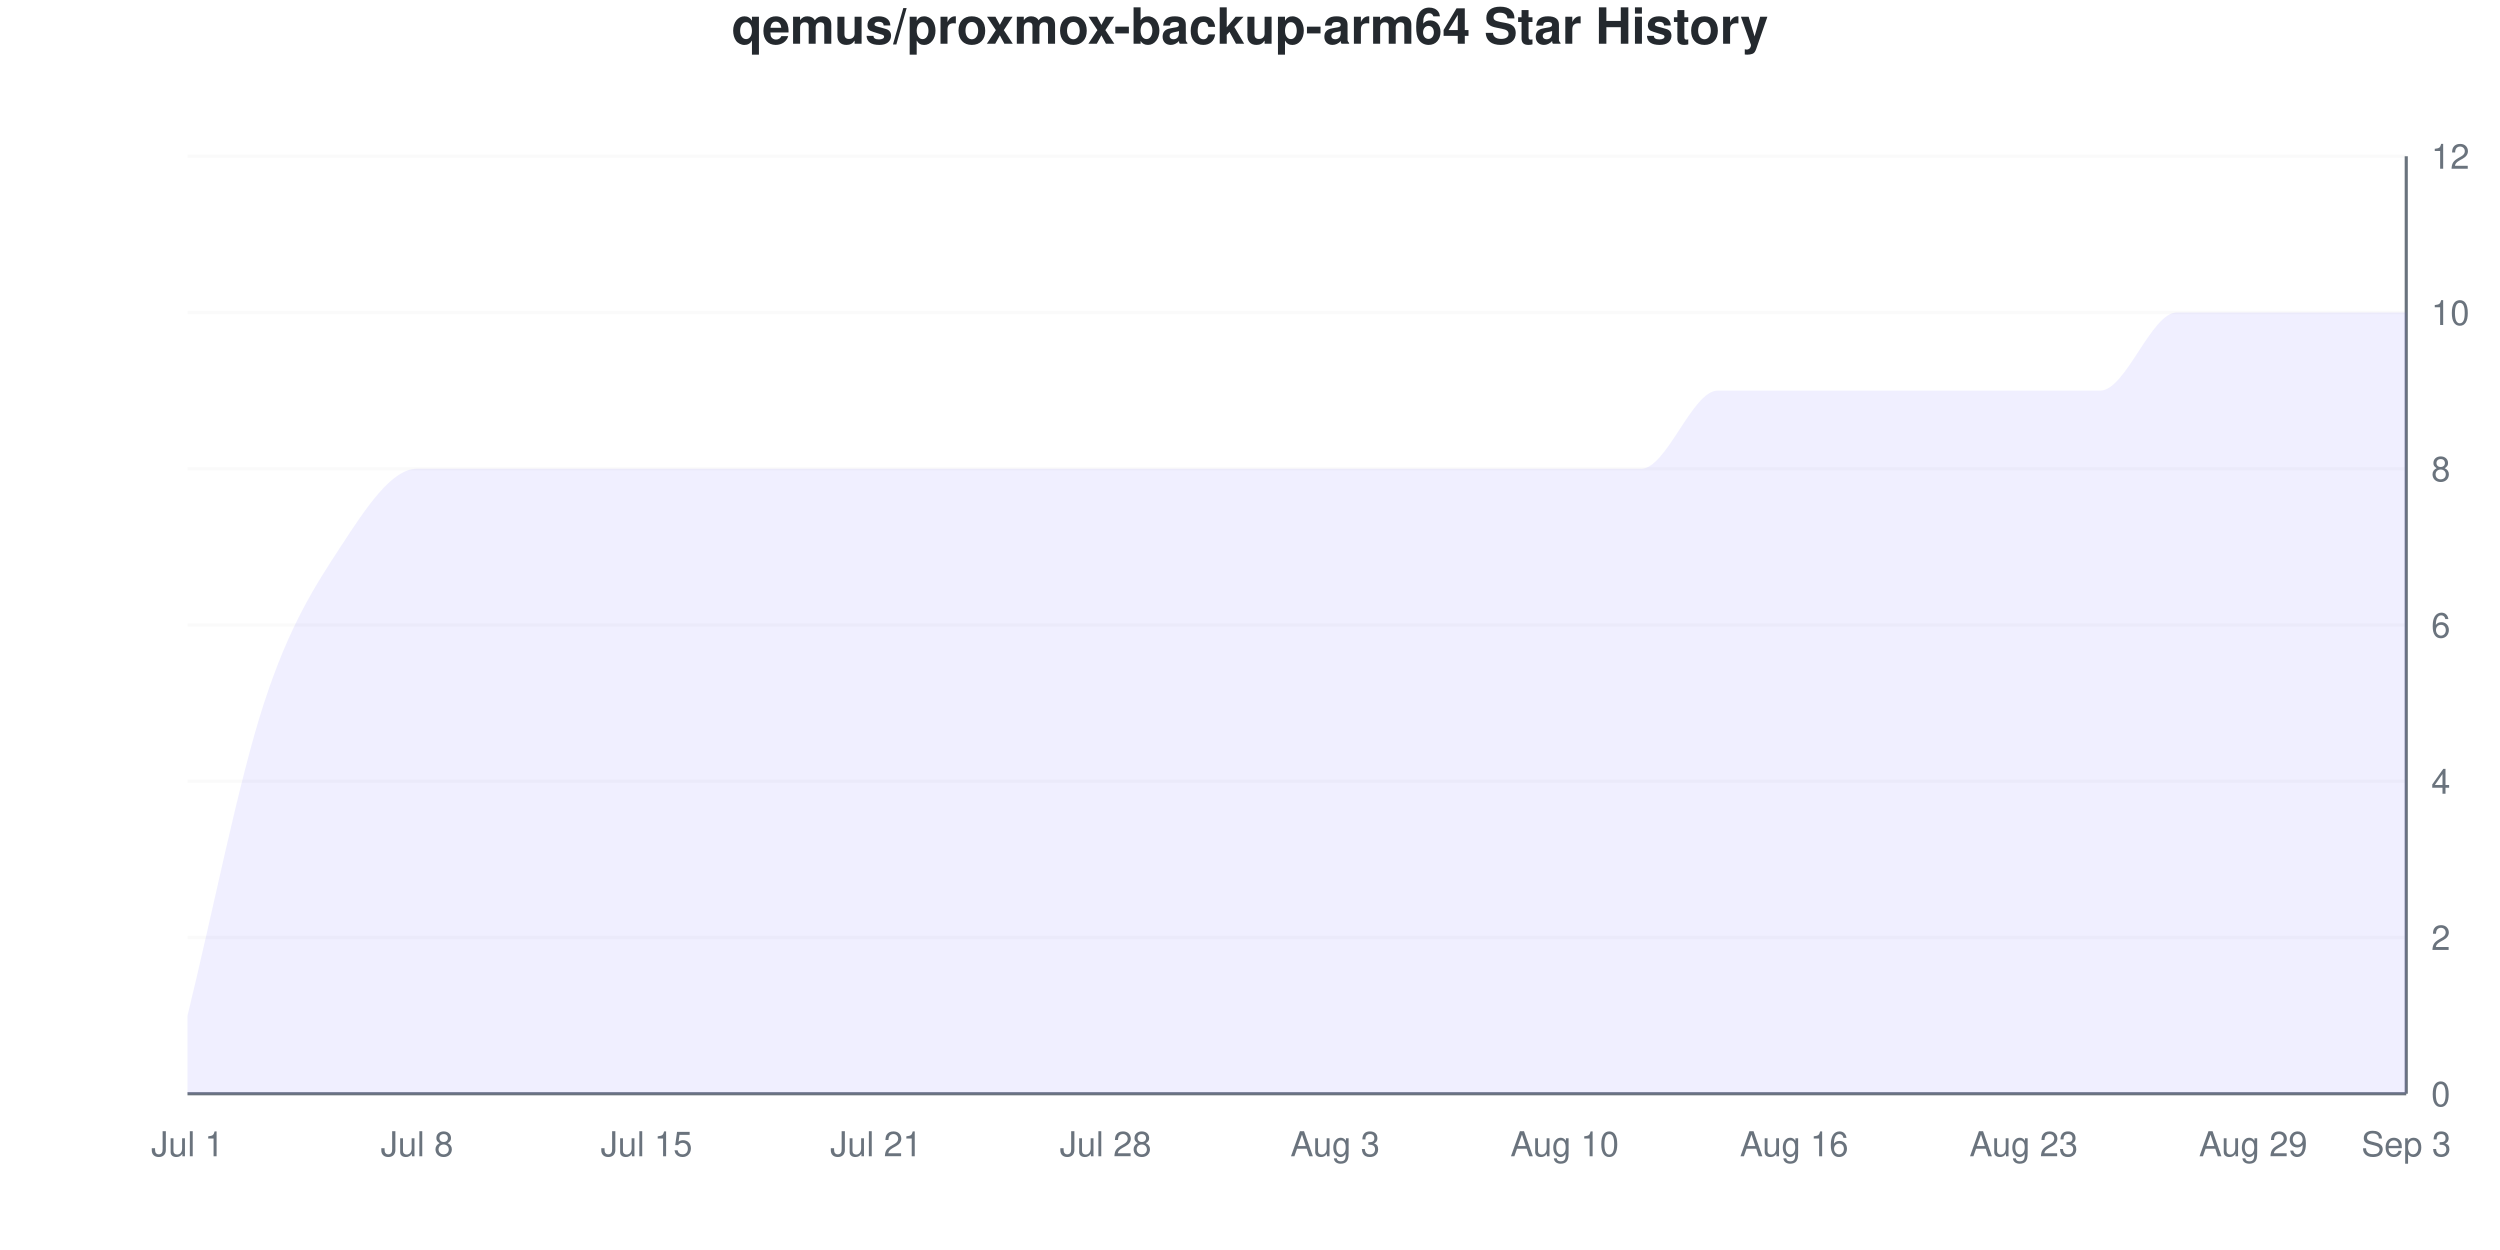
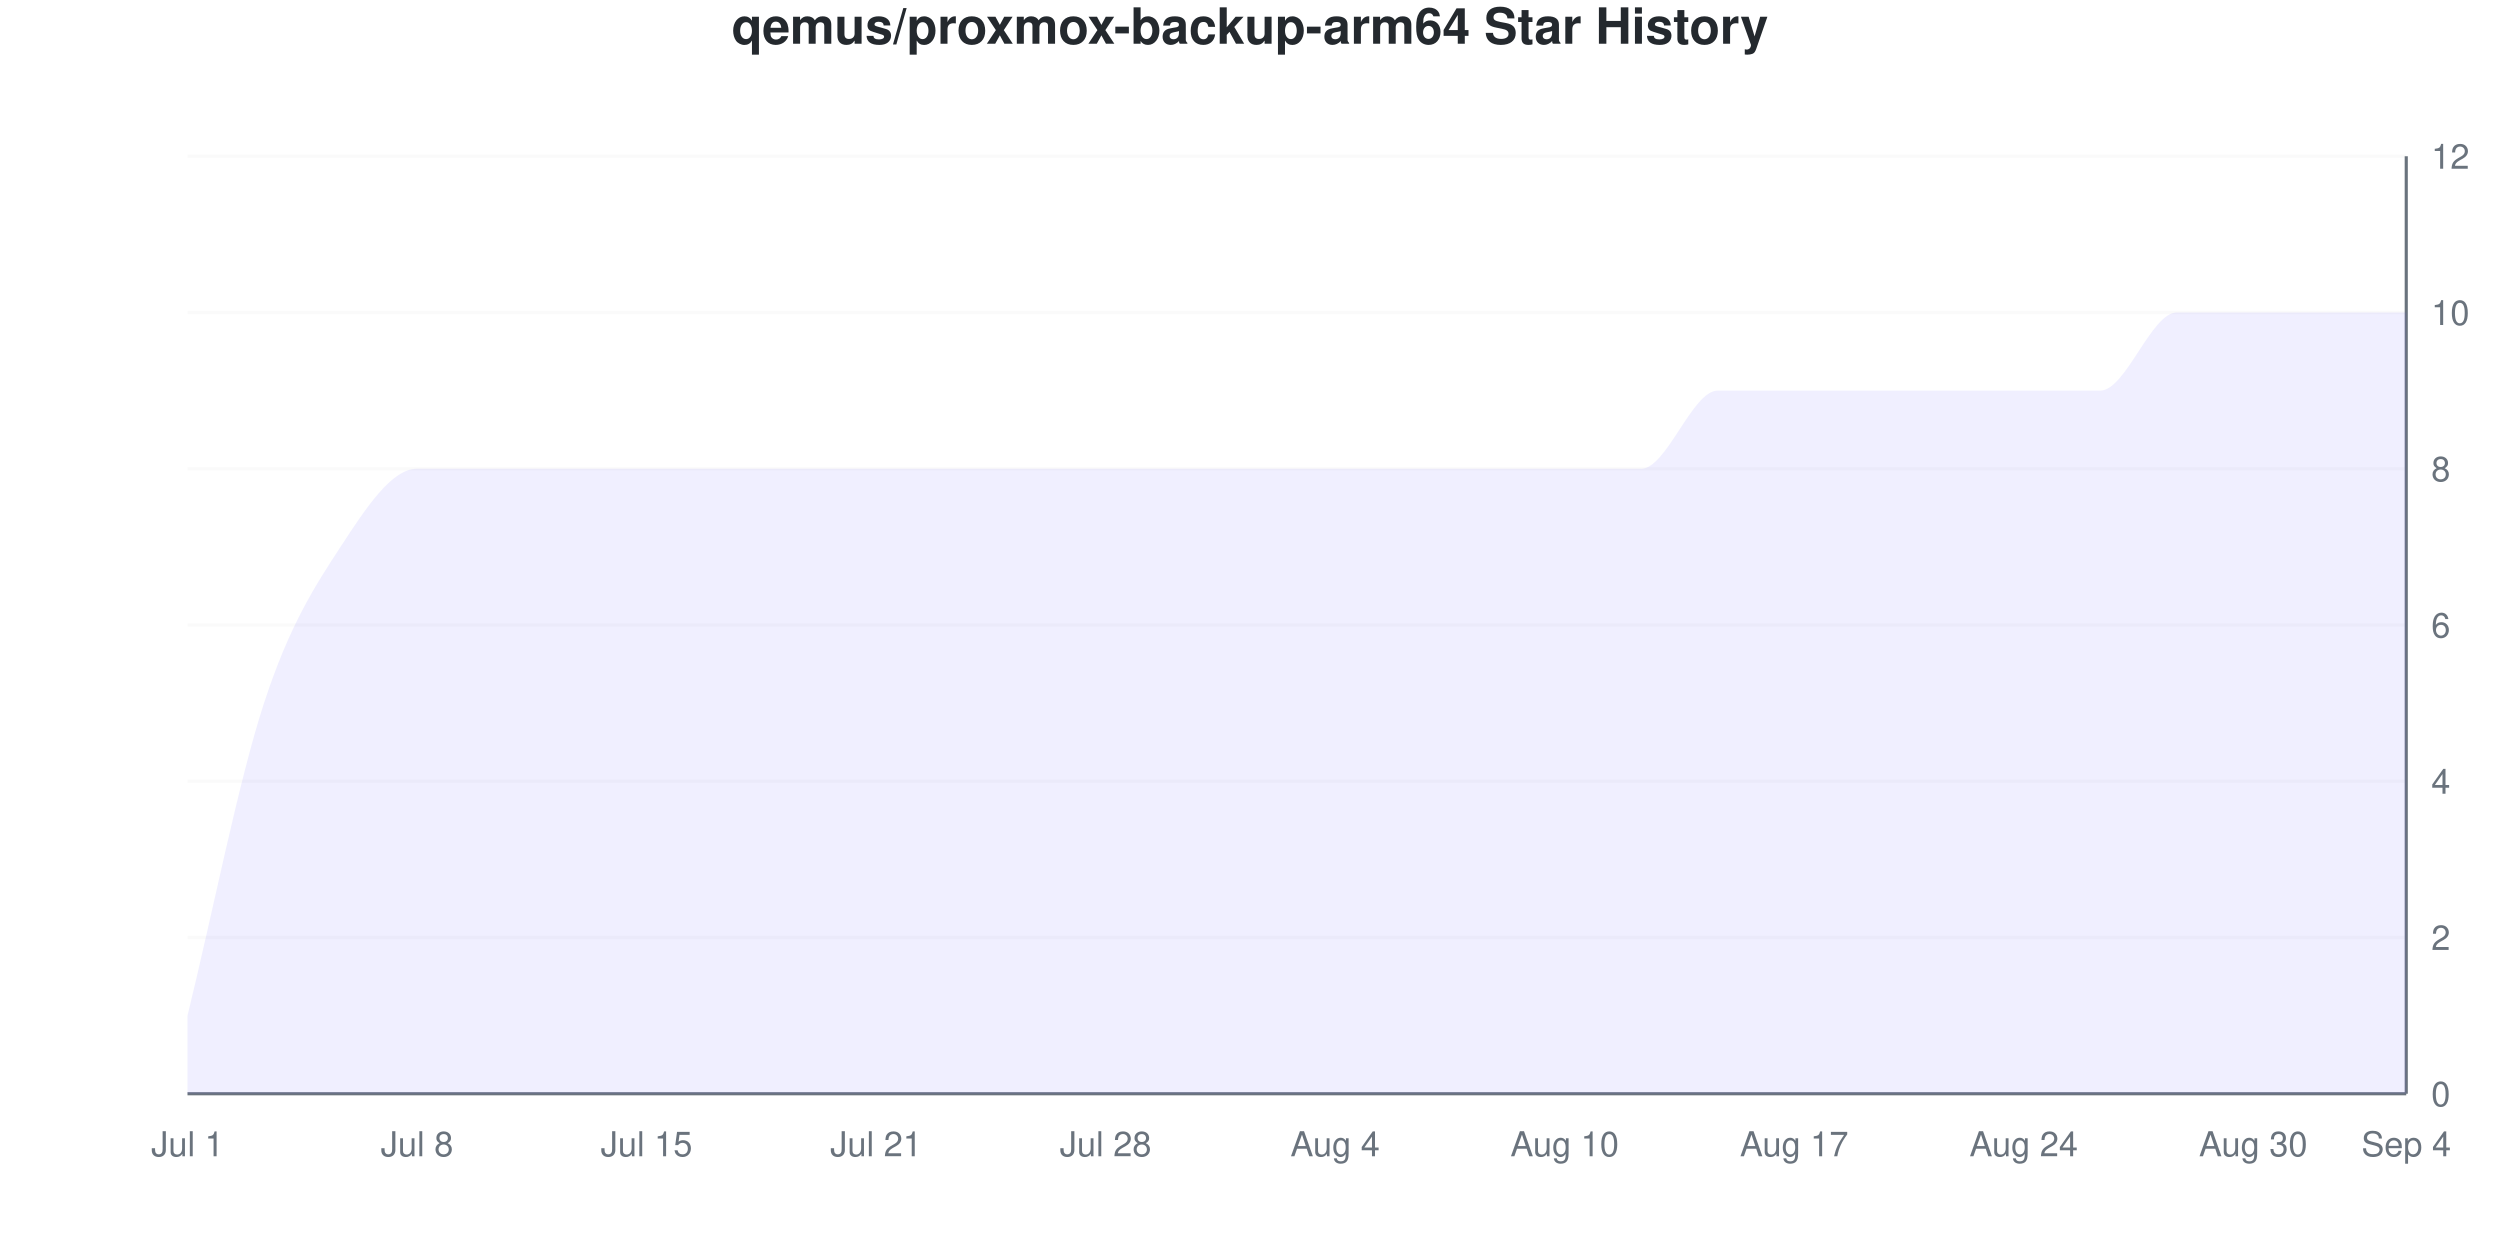
<svg xmlns="http://www.w3.org/2000/svg" viewBox="0 0 800 400" width="800" height="400">
  <style>
    @keyframes drawLine {
      to { stroke-dashoffset: 0; }
    }
    @keyframes fadeInPoint {
      from { opacity: 0; }
      to { opacity: 1; }
    }
    .data-line-0 {
      stroke-dasharray: 1315;
      stroke-dashoffset: 1315;
      animation: drawLine 2s ease-out forwards;
    }
    .data-point {
      opacity: 0;
      animation: fadeInPoint 0.5s ease-out forwards;
    }
    .chart-bg { fill: #fff; }
    .chart-text { fill: #24292e; }
    .chart-muted { fill: #6a737d; }
    .chart-grid { stroke: #eee; }
    .chart-axis { stroke: #6a737d; }
    @media (prefers-color-scheme: dark) {
      .chart-bg { fill: #0d1117; }
      .chart-text { fill: #e6edf3; }
      .chart-muted { fill: #8b949e; }
      .chart-grid { stroke: #21262d; }
      .chart-axis { stroke: #8b949e; }
    }
  </style>
  <rect width="800" height="400" class="chart-bg" />
  <text x="400" y="14" text-anchor="middle" class="chart-text" font-size="16" font-weight="bold" font-family="-apple-system, BlinkMacSystemFont, 'Segoe UI', Helvetica, Arial, sans-serif">qemus/proxmox-backup-arm64 Star History</text>
  <g class="grid">
    <line x1="60" y1="350" x2="770" y2="350" class="chart-grid" stroke-opacity="0.3" />
    <text x="778" y="354" text-anchor="start" class="chart-muted" font-size="11" font-family="-apple-system, BlinkMacSystemFont, 'Segoe UI', Helvetica, Arial, sans-serif">0</text>
    <line x1="60" y1="300" x2="770" y2="300" class="chart-grid" stroke-opacity="0.3" />
    <text x="778" y="304" text-anchor="start" class="chart-muted" font-size="11" font-family="-apple-system, BlinkMacSystemFont, 'Segoe UI', Helvetica, Arial, sans-serif">2</text>
    <line x1="60" y1="250" x2="770" y2="250" class="chart-grid" stroke-opacity="0.3" />
    <text x="778" y="254" text-anchor="start" class="chart-muted" font-size="11" font-family="-apple-system, BlinkMacSystemFont, 'Segoe UI', Helvetica, Arial, sans-serif">4</text>
    <line x1="60" y1="200" x2="770" y2="200" class="chart-grid" stroke-opacity="0.3" />
    <text x="778" y="204" text-anchor="start" class="chart-muted" font-size="11" font-family="-apple-system, BlinkMacSystemFont, 'Segoe UI', Helvetica, Arial, sans-serif">6</text>
    <line x1="60" y1="150" x2="770" y2="150" class="chart-grid" stroke-opacity="0.3" />
    <text x="778" y="154" text-anchor="start" class="chart-muted" font-size="11" font-family="-apple-system, BlinkMacSystemFont, 'Segoe UI', Helvetica, Arial, sans-serif">8</text>
    <line x1="60" y1="100" x2="770" y2="100" class="chart-grid" stroke-opacity="0.3" />
    <text x="778" y="104" text-anchor="start" class="chart-muted" font-size="11" font-family="-apple-system, BlinkMacSystemFont, 'Segoe UI', Helvetica, Arial, sans-serif">10</text>
    <line x1="60" y1="50" x2="770" y2="50" class="chart-grid" stroke-opacity="0.3" />
    <text x="778" y="54" text-anchor="start" class="chart-muted" font-size="11" font-family="-apple-system, BlinkMacSystemFont, 'Segoe UI', Helvetica, Arial, sans-serif">12</text>
  </g>
  <g class="milestones">
    
  </g>
  <g class="x-axis">
    <text x="60" y="370" text-anchor="middle" class="chart-muted" font-size="11" font-family="-apple-system, BlinkMacSystemFont, 'Segoe UI', Helvetica, Arial, sans-serif">Jul 1</text>
    <text x="133.448" y="370" text-anchor="middle" class="chart-muted" font-size="11" font-family="-apple-system, BlinkMacSystemFont, 'Segoe UI', Helvetica, Arial, sans-serif">Jul 8</text>
    <text x="206.897" y="370" text-anchor="middle" class="chart-muted" font-size="11" font-family="-apple-system, BlinkMacSystemFont, 'Segoe UI', Helvetica, Arial, sans-serif">Jul 15</text>
    <text x="280.345" y="370" text-anchor="middle" class="chart-muted" font-size="11" font-family="-apple-system, BlinkMacSystemFont, 'Segoe UI', Helvetica, Arial, sans-serif">Jul 21</text>
    <text x="353.793" y="370" text-anchor="middle" class="chart-muted" font-size="11" font-family="-apple-system, BlinkMacSystemFont, 'Segoe UI', Helvetica, Arial, sans-serif">Jul 28</text>
-     <text x="427.241" y="370" text-anchor="middle" class="chart-muted" font-size="11" font-family="-apple-system, BlinkMacSystemFont, 'Segoe UI', Helvetica, Arial, sans-serif">Aug 3</text>
+     <text x="427.241" y="370" text-anchor="middle" class="chart-muted" font-size="11" font-family="-apple-system, BlinkMacSystemFont, 'Segoe UI', Helvetica, Arial, sans-serif">Aug 4</text>
    <text x="500.69" y="370" text-anchor="middle" class="chart-muted" font-size="11" font-family="-apple-system, BlinkMacSystemFont, 'Segoe UI', Helvetica, Arial, sans-serif">Aug 10</text>
-     <text x="574.138" y="370" text-anchor="middle" class="chart-muted" font-size="11" font-family="-apple-system, BlinkMacSystemFont, 'Segoe UI', Helvetica, Arial, sans-serif">Aug 16</text>
-     <text x="647.586" y="370" text-anchor="middle" class="chart-muted" font-size="11" font-family="-apple-system, BlinkMacSystemFont, 'Segoe UI', Helvetica, Arial, sans-serif">Aug 23</text>
-     <text x="721.034" y="370" text-anchor="middle" class="chart-muted" font-size="11" font-family="-apple-system, BlinkMacSystemFont, 'Segoe UI', Helvetica, Arial, sans-serif">Aug 29</text>
-     <text x="770" y="370" text-anchor="middle" class="chart-muted" font-size="11" font-family="-apple-system, BlinkMacSystemFont, 'Segoe UI', Helvetica, Arial, sans-serif">Sep 3</text>
+     <text x="574.138" y="370" text-anchor="middle" class="chart-muted" font-size="11" font-family="-apple-system, BlinkMacSystemFont, 'Segoe UI', Helvetica, Arial, sans-serif">Aug 17</text>
+     <text x="647.586" y="370" text-anchor="middle" class="chart-muted" font-size="11" font-family="-apple-system, BlinkMacSystemFont, 'Segoe UI', Helvetica, Arial, sans-serif">Aug 24</text>
+     <text x="721.034" y="370" text-anchor="middle" class="chart-muted" font-size="11" font-family="-apple-system, BlinkMacSystemFont, 'Segoe UI', Helvetica, Arial, sans-serif">Aug 30</text>
+     <text x="770" y="370" text-anchor="middle" class="chart-muted" font-size="11" font-family="-apple-system, BlinkMacSystemFont, 'Segoe UI', Helvetica, Arial, sans-serif">Sep 4</text>
  </g>
  <line x1="770" y1="50" x2="770" y2="350" class="chart-axis" stroke-width="1" />
  <line x1="60" y1="350" x2="770" y2="350" class="chart-axis" stroke-width="1" />
  <path d="M60,350 L60,325 C68.161,291.667 76.322,250 84.483,225 C92.644,200 100.805,187.5 108.966,175 C117.126,162.5 125.287,150 133.448,150 C141.609,150 149.77,150 157.931,150 C166.092,150 174.253,150 182.414,150 C190.575,150 198.736,150 206.897,150 C215.057,150 223.218,150 231.379,150 C239.54,150 247.701,150 255.862,150 C264.023,150 272.184,150 280.345,150 C288.506,150 296.667,150 304.828,150 C312.989,150 321.149,150 329.31,150 C337.471,150 345.632,150 353.793,150 C361.954,150 370.115,150 378.276,150 C386.437,150 394.598,150 402.759,150 C410.92,150 419.08,150 427.241,150 C435.402,150 443.563,150 451.724,150 C459.885,150 468.046,150 476.207,150 C484.368,150 492.529,150 500.69,150 C508.851,150 517.011,150 525.172,150 C533.333,150 541.494,125 549.655,125 C557.816,125 565.977,125 574.138,125 C582.299,125 590.46,125 598.621,125 C606.782,125 614.943,125 623.103,125 C631.264,125 639.425,125 647.586,125 C655.747,125 663.908,125 672.069,125 C680.23,125 688.391,100 696.552,100 C704.713,100 712.874,100 721.034,100 C729.195,100 737.356,100 745.517,100 C753.678,100 761.839,100 770,100 L770,350 L60,350 Z" fill="#6b63ff" fill-opacity="0.1" />
  <path d="M60,350 L60,325 C68.161,291.667 76.322,250 84.483,225 C92.644,200 100.805,187.5 108.966,175 C117.126,162.5 125.287,150 133.448,150 C141.609,150 149.77,150 157.931,150 C166.092,150 174.253,150 182.414,150 C190.575,150 198.736,150 206.897,150 C215.057,150 223.218,150 231.379,150 C239.54,150 247.701,150 255.862,150 C264.023,150 272.184,150 280.345,150 C288.506,150 296.667,150 304.828,150 C312.989,150 321.149,150 329.31,150 C337.471,150 345.632,150 353.793,150 C361.954,150 370.115,150 378.276,150 C386.437,150 394.598,150 402.759,150 C410.92,150 419.08,150 427.241,150 C435.402,150 443.563,150 451.724,150 C459.885,150 468.046,150 476.207,150 C484.368,150 492.529,150 500.69,150 C508.851,150 517.011,150 525.172,150 C533.333,150 541.494,125 549.655,125 C557.816,125 565.977,125 574.138,125 C582.299,125 590.46,125 598.621,125 C606.782,125 614.943,125 623.103,125 C631.264,125 639.425,125 647.586,125 C655.747,125 663.908,125 672.069,125 C680.23,125 688.391,100 696.552,100 C704.713,100 712.874,100 721.034,100 C729.195,100 737.356,100 745.517,100 C753.678,100 761.839,100 770,100" fill="none" stroke="#6b63ff" stroke-width="2.5" class="data-line-0" />
  <g class="points">
    <circle cx="60" cy="325" r="4" fill="#6b63ff" class="data-point" style="animation-delay: 1.50s" />
    <circle cx="84.483" cy="225" r="4" fill="#6b63ff" class="data-point" style="animation-delay: 1.55s" />
    <circle cx="108.966" cy="175" r="4" fill="#6b63ff" class="data-point" style="animation-delay: 1.60s" />
    <circle cx="133.448" cy="150" r="4" fill="#6b63ff" class="data-point" style="animation-delay: 1.65s" />
    <circle cx="157.931" cy="150" r="4" fill="#6b63ff" class="data-point" style="animation-delay: 1.70s" />
    <circle cx="182.414" cy="150" r="4" fill="#6b63ff" class="data-point" style="animation-delay: 1.75s" />
    <circle cx="206.897" cy="150" r="4" fill="#6b63ff" class="data-point" style="animation-delay: 1.80s" />
    <circle cx="231.379" cy="150" r="4" fill="#6b63ff" class="data-point" style="animation-delay: 1.85s" />
    <circle cx="255.862" cy="150" r="4" fill="#6b63ff" class="data-point" style="animation-delay: 1.90s" />
    <circle cx="280.345" cy="150" r="4" fill="#6b63ff" class="data-point" style="animation-delay: 1.95s" />
    <circle cx="304.828" cy="150" r="4" fill="#6b63ff" class="data-point" style="animation-delay: 2.00s" />
    <circle cx="329.31" cy="150" r="4" fill="#6b63ff" class="data-point" style="animation-delay: 2.05s" />
    <circle cx="353.793" cy="150" r="4" fill="#6b63ff" class="data-point" style="animation-delay: 2.10s" />
    <circle cx="378.276" cy="150" r="4" fill="#6b63ff" class="data-point" style="animation-delay: 2.15s" />
    <circle cx="402.759" cy="150" r="4" fill="#6b63ff" class="data-point" style="animation-delay: 2.20s" />
    <circle cx="427.241" cy="150" r="4" fill="#6b63ff" class="data-point" style="animation-delay: 2.25s" />
    <circle cx="451.724" cy="150" r="4" fill="#6b63ff" class="data-point" style="animation-delay: 2.30s" />
    <circle cx="476.207" cy="150" r="4" fill="#6b63ff" class="data-point" style="animation-delay: 2.35s" />
    <circle cx="500.69" cy="150" r="4" fill="#6b63ff" class="data-point" style="animation-delay: 2.40s" />
    <circle cx="525.172" cy="150" r="4" fill="#6b63ff" class="data-point" style="animation-delay: 2.45s" />
    <circle cx="549.655" cy="125" r="4" fill="#6b63ff" class="data-point" style="animation-delay: 2.50s" />
    <circle cx="574.138" cy="125" r="4" fill="#6b63ff" class="data-point" style="animation-delay: 2.55s" />
    <circle cx="598.621" cy="125" r="4" fill="#6b63ff" class="data-point" style="animation-delay: 2.60s" />
    <circle cx="623.103" cy="125" r="4" fill="#6b63ff" class="data-point" style="animation-delay: 2.65s" />
    <circle cx="647.586" cy="125" r="4" fill="#6b63ff" class="data-point" style="animation-delay: 2.70s" />
    <circle cx="672.069" cy="125" r="4" fill="#6b63ff" class="data-point" style="animation-delay: 2.75s" />
    <circle cx="696.552" cy="100" r="4" fill="#6b63ff" class="data-point" style="animation-delay: 2.80s" />
    <circle cx="721.034" cy="100" r="4" fill="#6b63ff" class="data-point" style="animation-delay: 2.85s" />
    <circle cx="745.517" cy="100" r="4" fill="#6b63ff" class="data-point" style="animation-delay: 2.90s" />
    <circle cx="770" cy="100" r="4" fill="#6b63ff" class="data-point" style="animation-delay: 2.95s" />
  </g>
</svg>
